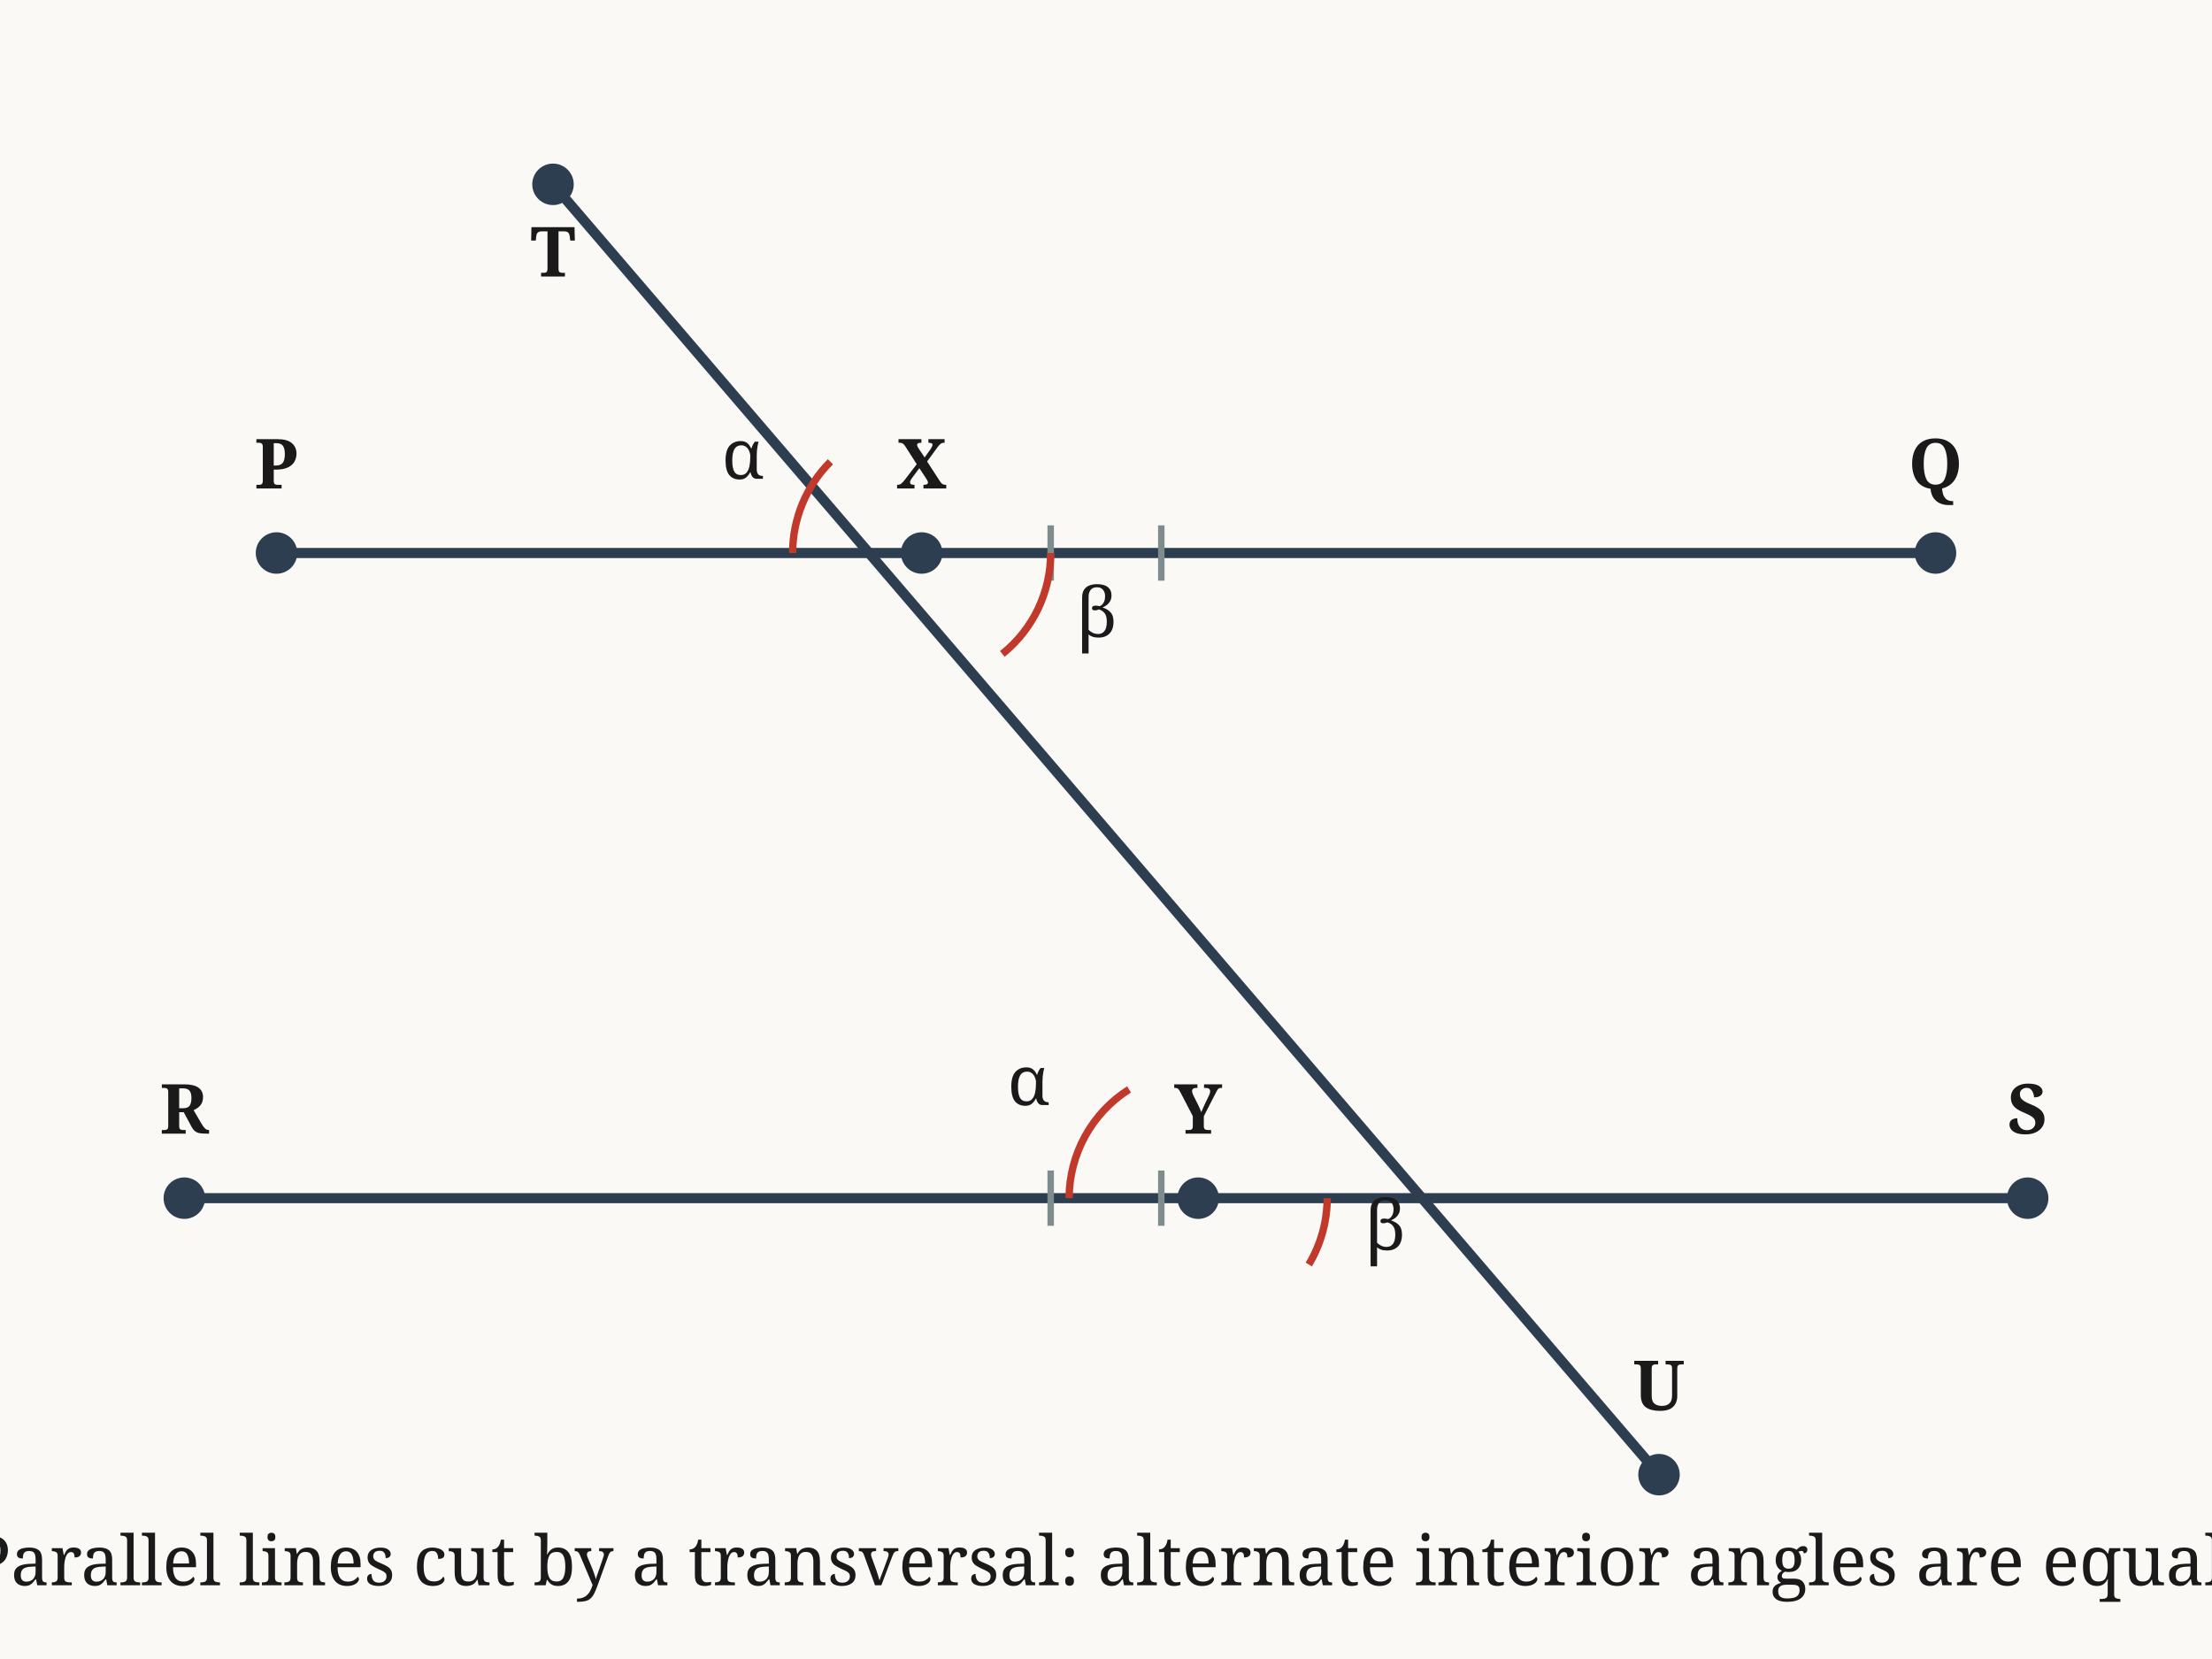
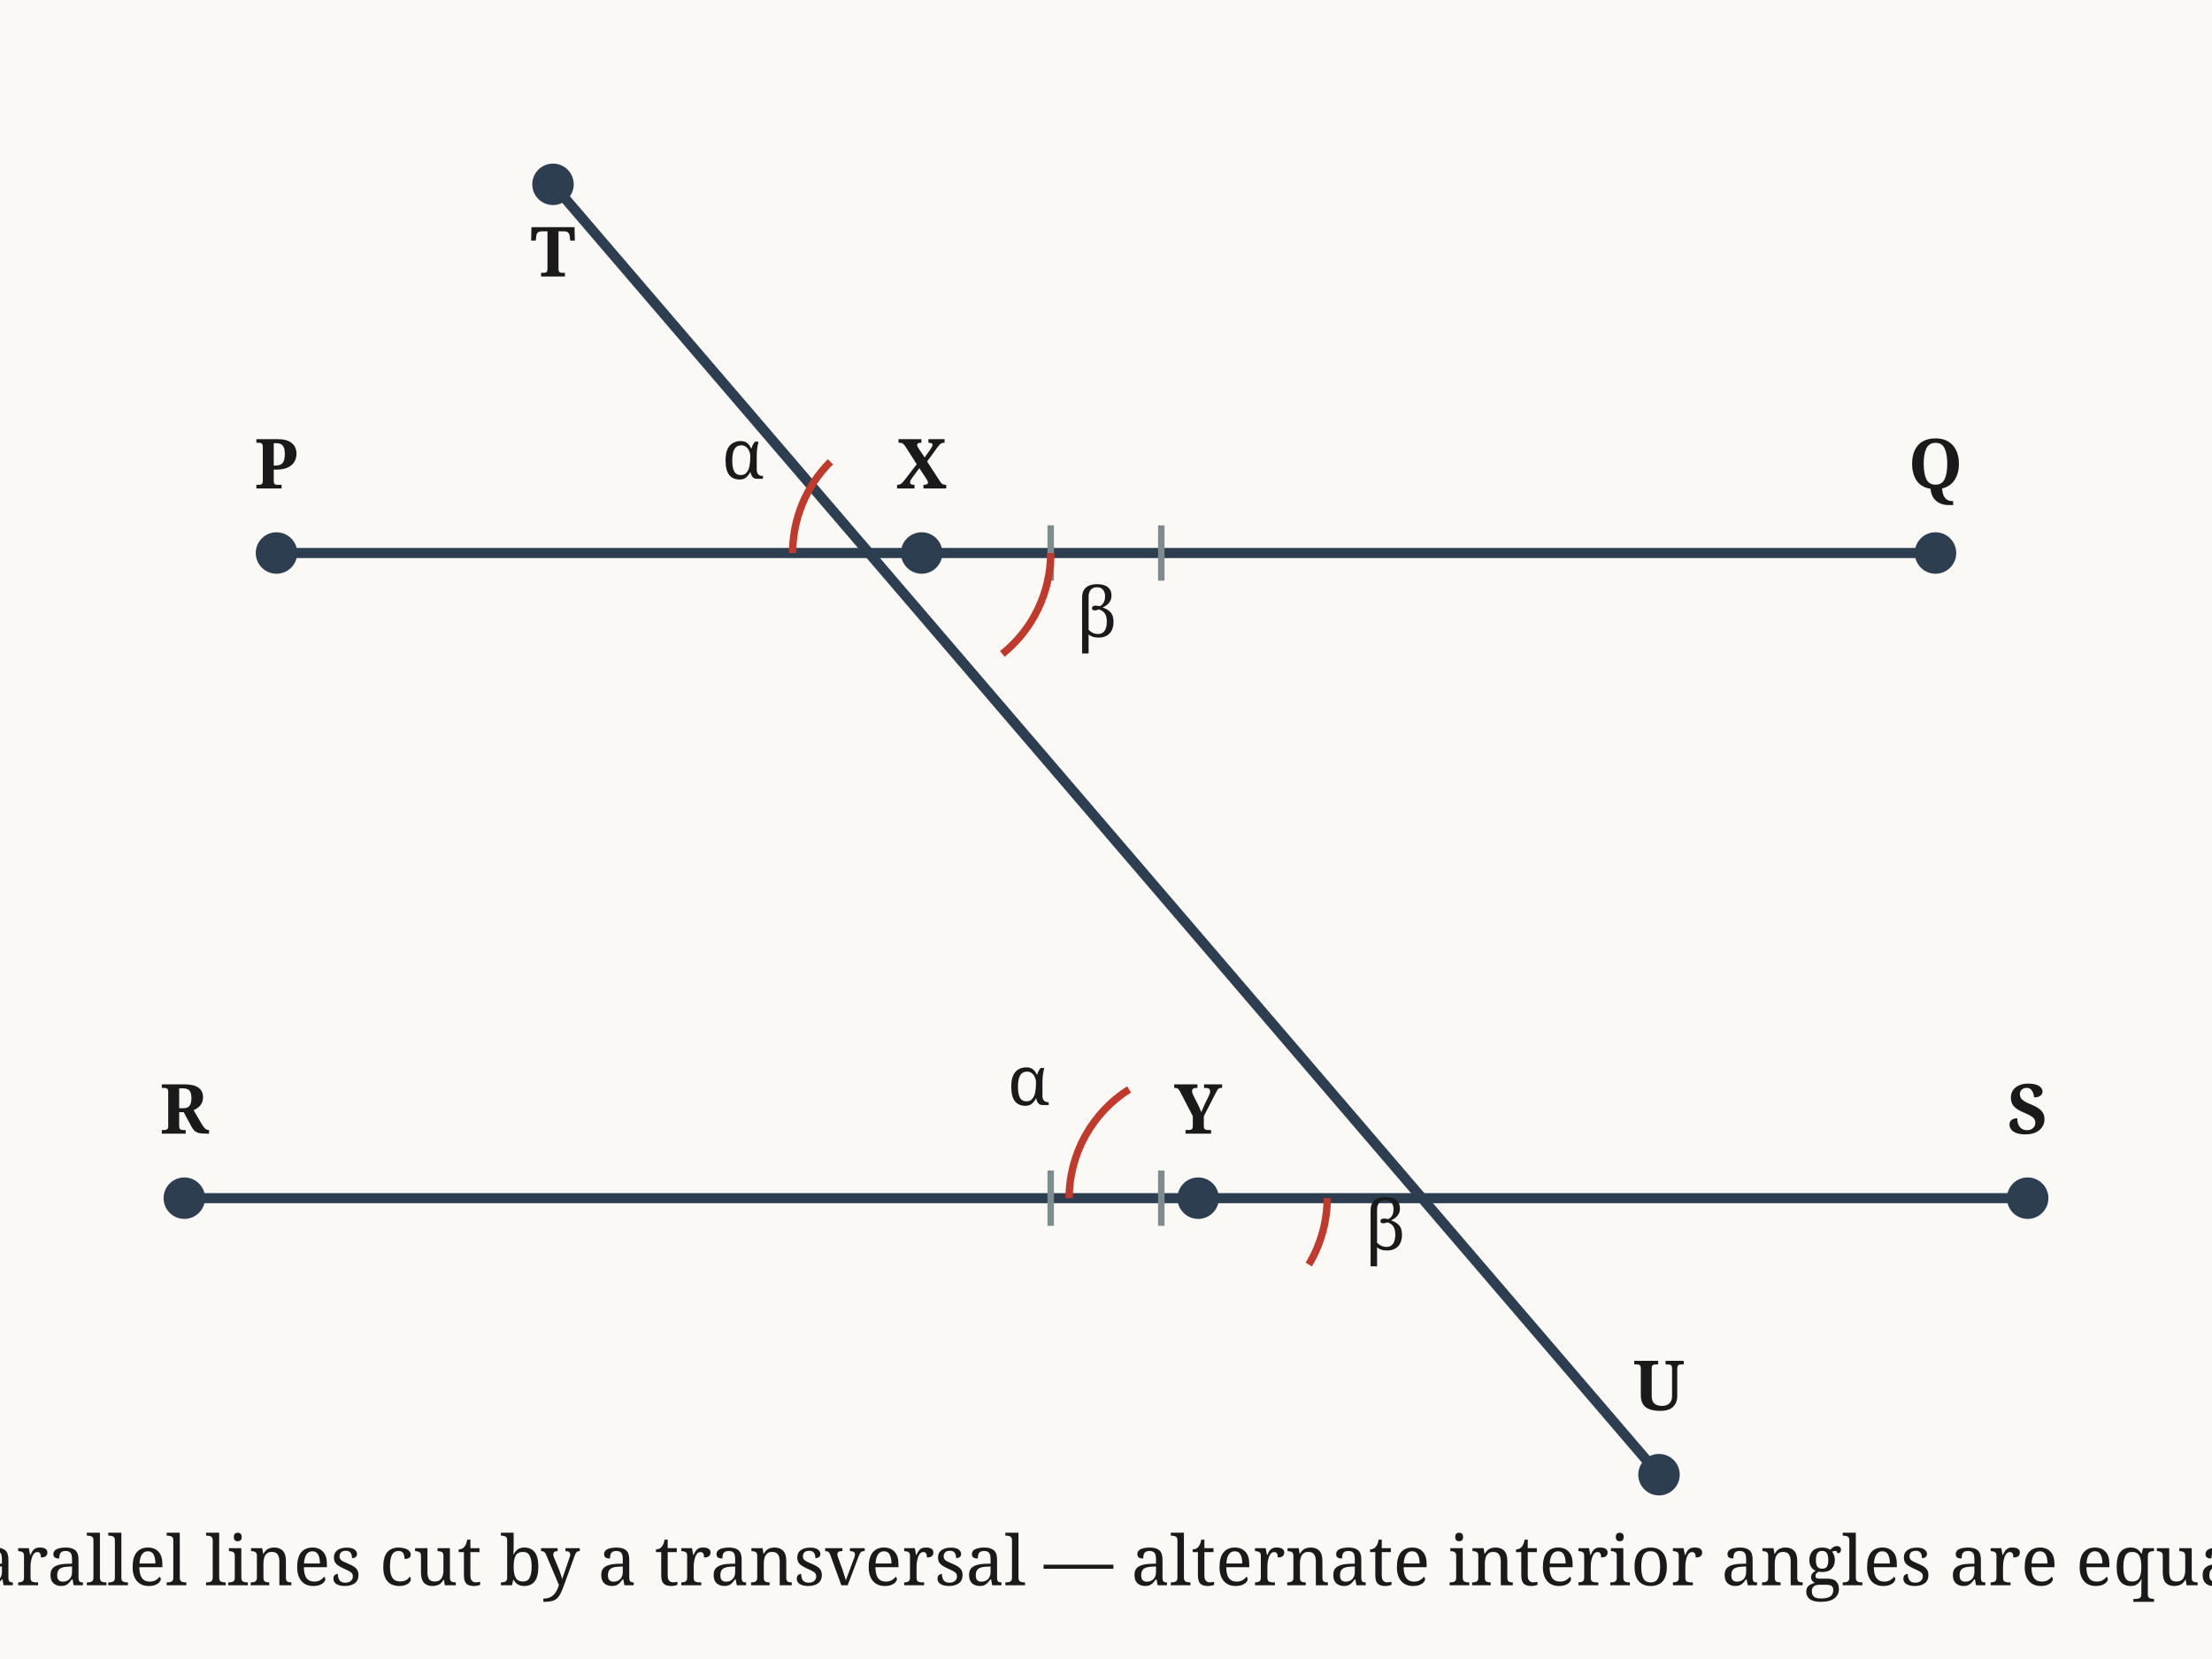
<svg xmlns="http://www.w3.org/2000/svg" viewBox="0 0 480 360" width="480" height="360">
  <style>text{font-family:Georgia,serif;font-size:15px;fill:#1a1a1a}</style>
  <rect width="100%" height="100%" fill="#faf9f6" />
  <line x1="60.0" y1="120.0" x2="420.0" y2="120.0" stroke="#2c3e50" stroke-width="2.2" stroke-linecap="round" />
  <line x1="40.0" y1="260.0" x2="440.0" y2="260.0" stroke="#2c3e50" stroke-width="2.2" stroke-linecap="round" />
  <line x1="120.0" y1="40.0" x2="360.0" y2="320.0" stroke="#2c3e50" stroke-width="2.2" stroke-linecap="round" />
  <line x1="228.0" y1="126.0" x2="228.0" y2="114.0" stroke="#7f8c8d" stroke-width="1.4" />
  <line x1="252.0" y1="126.0" x2="252.0" y2="114.0" stroke="#7f8c8d" stroke-width="1.4" />
  <line x1="228.0" y1="266.0" x2="228.0" y2="254.0" stroke="#7f8c8d" stroke-width="1.4" />
  <line x1="252.0" y1="266.0" x2="252.0" y2="254.0" stroke="#7f8c8d" stroke-width="1.4" />
  <path d="M 172.0 120.0 A 28.0 28.0 0 0 1 180.2 100.2" fill="none" stroke="#c0392b" stroke-width="1.6" />
  <text x="161.2" y="103.9" text-anchor="middle">α</text>
  <path d="M 232.0 260.0 A 28.0 28.0 0 0 1 245.0 236.4" fill="none" stroke="#c0392b" stroke-width="1.6" />
  <text x="223.2" y="239.8" text-anchor="middle">α</text>
  <path d="M 228.0 120.0 A 28.0 28.0 0 0 1 217.5 141.9" fill="none" stroke="#c0392b" stroke-width="1.6" />
  <text x="237.9" y="138.2" text-anchor="middle">β</text>
  <path d="M 288.0 260.0 A 28.0 28.0 0 0 1 284.0 274.4" fill="none" stroke="#c0392b" stroke-width="1.6" />
  <text x="300.5" y="271.2" text-anchor="middle">β</text>
  <circle cx="60.0" cy="120.0" r="4.5" fill="#2c3e50" />
  <text x="60.0" y="106.0" text-anchor="middle" font-weight="bold">P</text>
  <circle cx="420.0" cy="120.0" r="4.5" fill="#2c3e50" />
  <text x="420.0" y="106.0" text-anchor="middle" font-weight="bold">Q</text>
  <circle cx="40.0" cy="260.0" r="4.5" fill="#2c3e50" />
  <text x="40.0" y="246.0" text-anchor="middle" font-weight="bold">R</text>
  <circle cx="440.0" cy="260.0" r="4.5" fill="#2c3e50" />
  <text x="440.0" y="246.0" text-anchor="middle" font-weight="bold">S</text>
  <circle cx="120.0" cy="40.0" r="4.5" fill="#2c3e50" />
  <text x="120.0" y="60.0" text-anchor="middle" font-weight="bold">T</text>
  <circle cx="360.0" cy="320.0" r="4.5" fill="#2c3e50" />
  <text x="360.0" y="306.0" text-anchor="middle" font-weight="bold">U</text>
  <circle cx="200.0" cy="120.0" r="4.5" fill="#2c3e50" />
  <text x="200.0" y="106.0" text-anchor="middle" font-weight="bold">X</text>
  <circle cx="260.0" cy="260.0" r="4.5" fill="#2c3e50" />
  <text x="260.0" y="246.0" text-anchor="middle" font-weight="bold">Y</text>
-   <text x="240" y="344" text-anchor="middle" font-size="13" fill="#555">Parallel lines cut by a transversal: alternate interior angles are equal.</text>
+   <text x="240" y="344" text-anchor="middle" font-size="13" fill="#555">Parallel lines cut by a transversal — alternate interior angles are equal.</text>
</svg>
